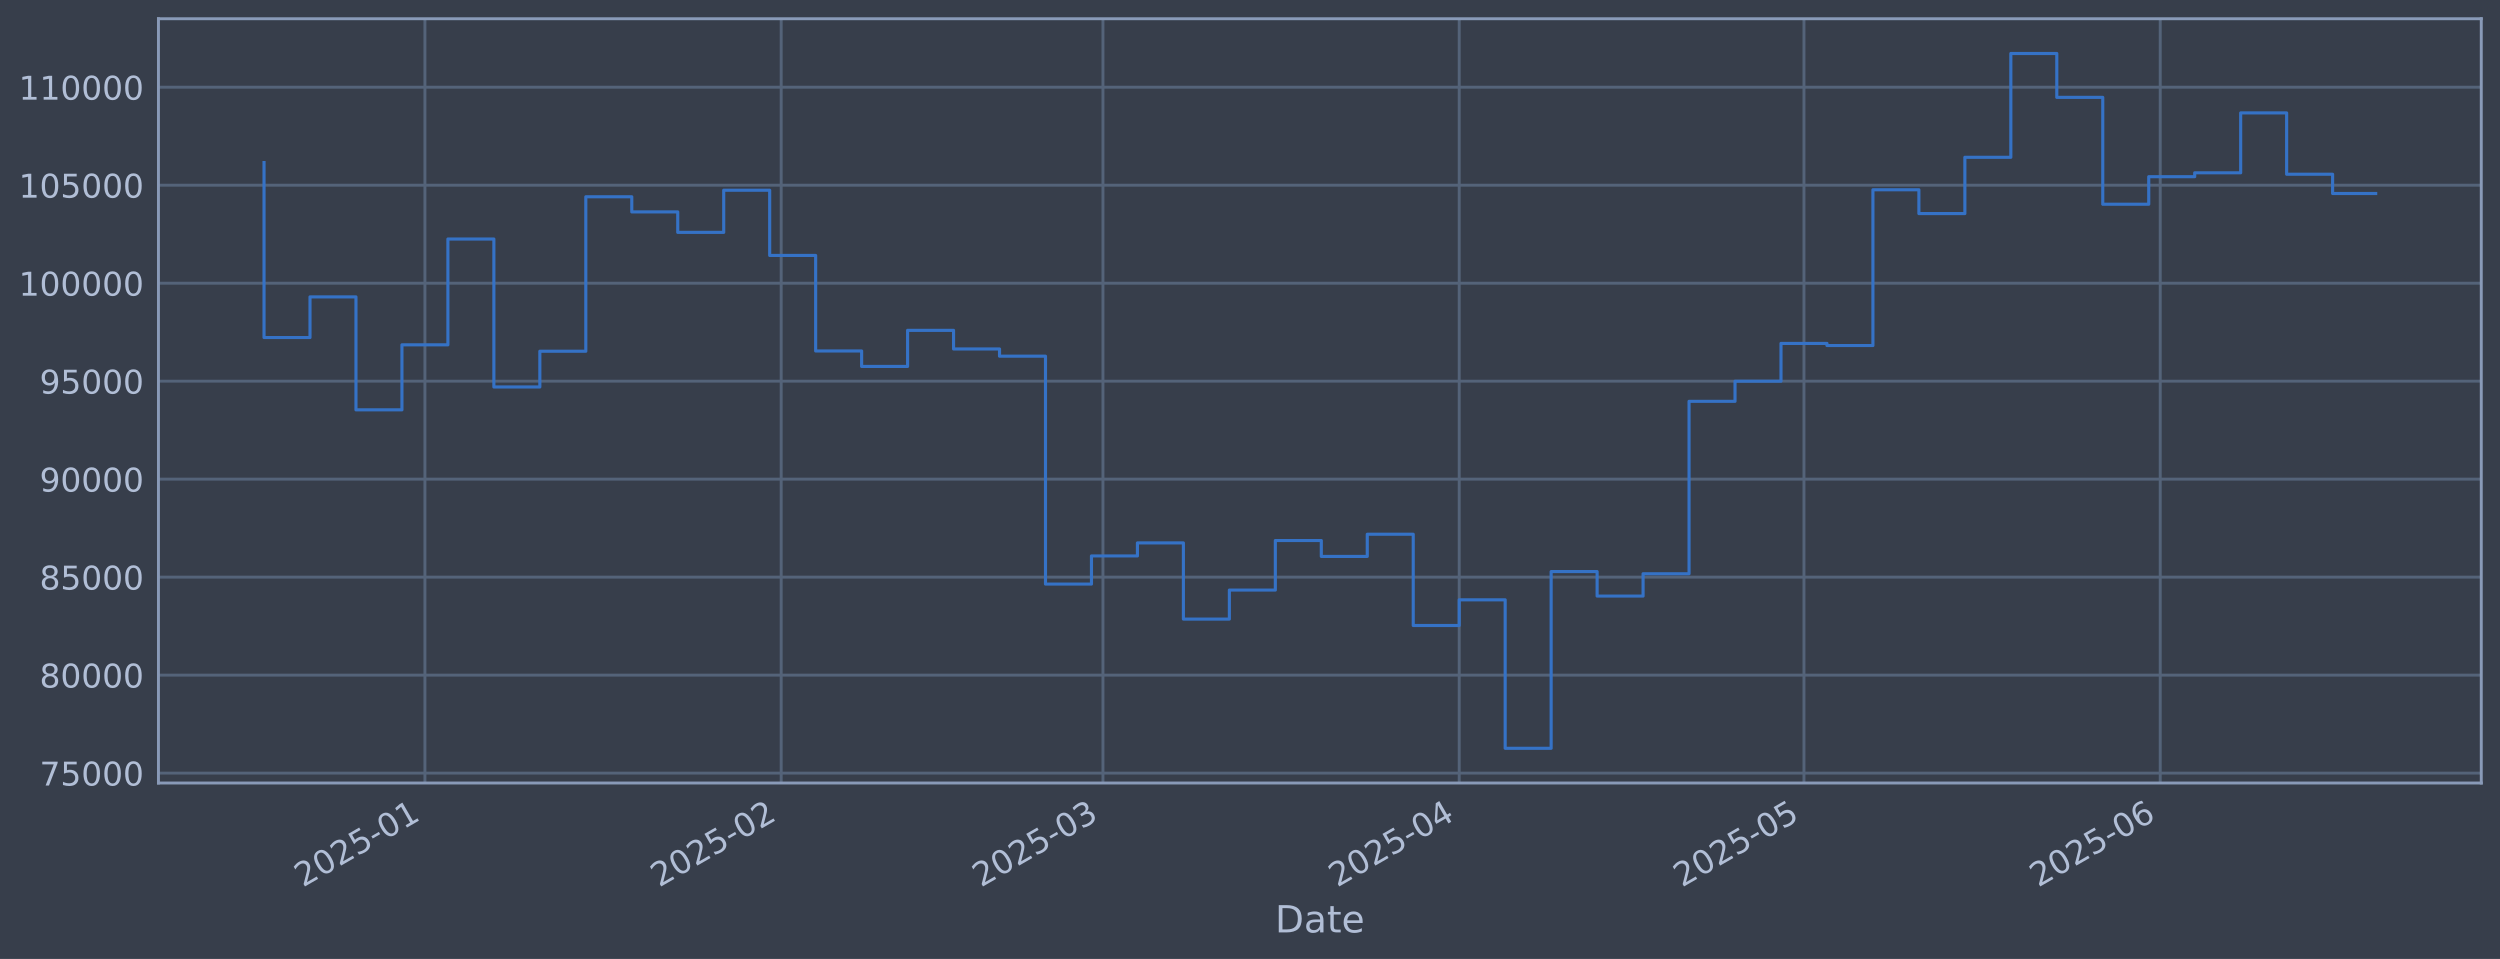
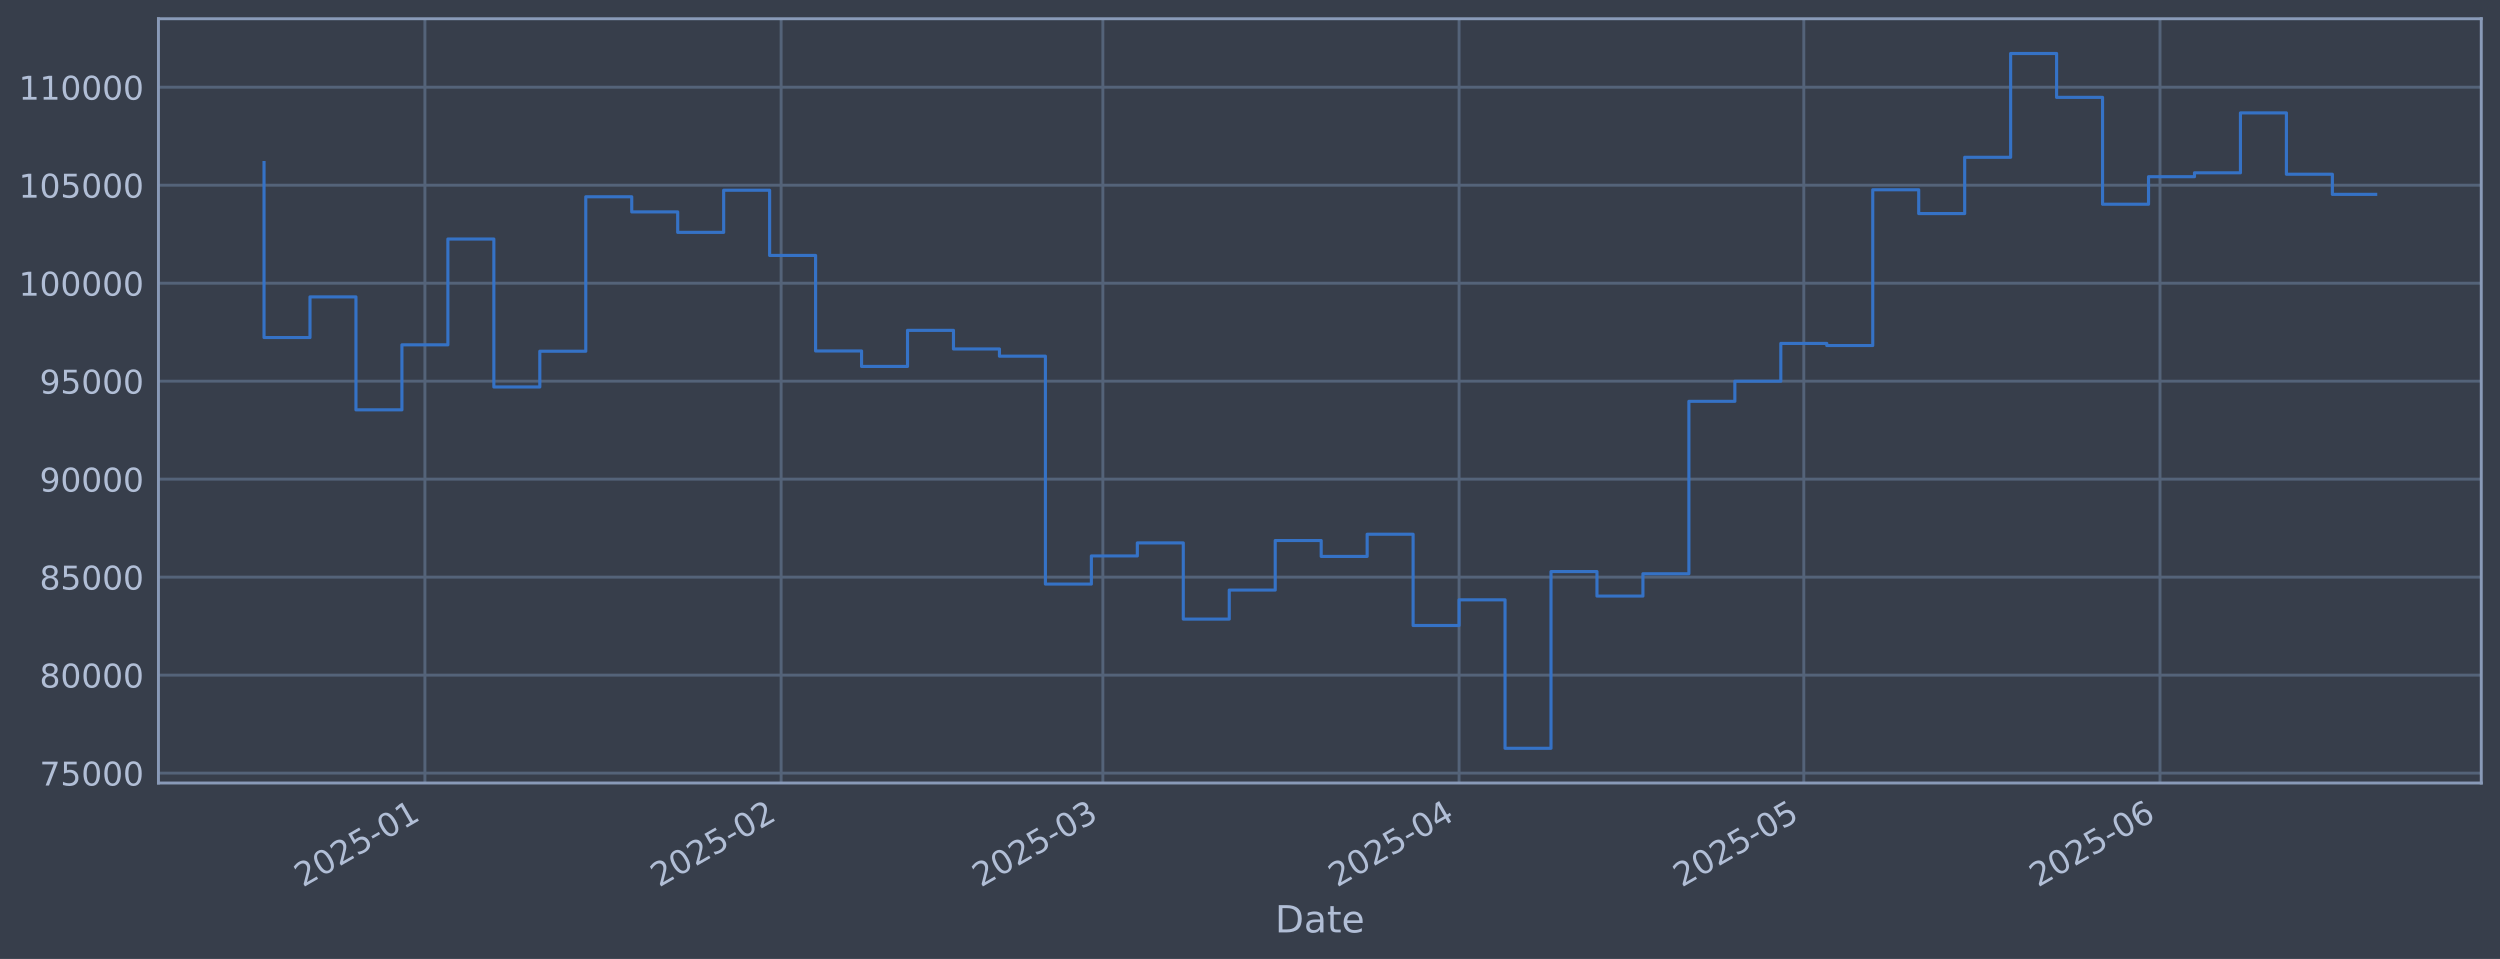
<svg xmlns="http://www.w3.org/2000/svg" xmlns:xlink="http://www.w3.org/1999/xlink" width="960.9pt" height="368.58pt" viewBox="0 0 960.9 368.58" version="1.1">
  <defs>
    <style type="text/css">*{stroke-linejoin: round; stroke-linecap: butt}</style>
  </defs>
  <g id="figure_1">
    <g id="patch_1">
      <path d="M 0 368.58  L 960.9 368.58  L 960.9 0  L 0 0  z " style="fill: #373e4b" />
    </g>
    <g id="axes_1">
      <g id="patch_2">
        <path d="M 60.901 300.96  L 953.701 300.96  L 953.701 7.2  L 60.901 7.2  z " style="fill: #373e4b" />
      </g>
      <g id="matplotlib.axis_1">
        <g id="xtick_1">
          <g id="line2d_1">
-             <path d="M 163.322 300.96  L 163.322 7.2  " clip-path="url(#p544dd7214c)" style="fill: none; stroke: #546379; stroke-width: 1.12; stroke-linecap: square" />
+             <path d="M 163.315 300.96  L 163.315 7.2  " clip-path="url(#p14ba63274e)" style="fill: none; stroke: #546379; stroke-width: 1.12; stroke-linecap: square" />
          </g>
          <g id="line2d_2" />
          <g id="text_1">
-             <g style="fill: #b1bed6" transform="translate(116.4184 341.1745) rotate(-30) scale(0.126 -0.126)">
+             <g style="fill: #b1bed6" transform="translate(116.4116 341.1745) rotate(-30) scale(0.126 -0.126)">
              <defs>
                <path id="DejaVuSans-32" d="M 1228 531  L 3431 531  L 3431 0  L 469 0  L 469 531  Q 828 903 1448 1529  Q 2069 2156 2228 2338  Q 2531 2678 2651 2914  Q 2772 3150 2772 3378  Q 2772 3750 2511 3984  Q 2250 4219 1831 4219  Q 1534 4219 1204 4116  Q 875 4013 500 3803  L 500 4441  Q 881 4594 1212 4672  Q 1544 4750 1819 4750  Q 2544 4750 2975 4387  Q 3406 4025 3406 3419  Q 3406 3131 3298 2873  Q 3191 2616 2906 2266  Q 2828 2175 2409 1742  Q 1991 1309 1228 531  z " transform="scale(0.015625)" />
                <path id="DejaVuSans-30" d="M 2034 4250  Q 1547 4250 1301 3770  Q 1056 3291 1056 2328  Q 1056 1369 1301 889  Q 1547 409 2034 409  Q 2525 409 2770 889  Q 3016 1369 3016 2328  Q 3016 3291 2770 3770  Q 2525 4250 2034 4250  z M 2034 4750  Q 2819 4750 3233 4129  Q 3647 3509 3647 2328  Q 3647 1150 3233 529  Q 2819 -91 2034 -91  Q 1250 -91 836 529  Q 422 1150 422 2328  Q 422 3509 836 4129  Q 1250 4750 2034 4750  z " transform="scale(0.015625)" />
                <path id="DejaVuSans-35" d="M 691 4666  L 3169 4666  L 3169 4134  L 1269 4134  L 1269 2991  Q 1406 3038 1543 3061  Q 1681 3084 1819 3084  Q 2600 3084 3056 2656  Q 3513 2228 3513 1497  Q 3513 744 3044 326  Q 2575 -91 1722 -91  Q 1428 -91 1123 -41  Q 819 9 494 109  L 494 744  Q 775 591 1075 516  Q 1375 441 1709 441  Q 2250 441 2565 725  Q 2881 1009 2881 1497  Q 2881 1984 2565 2268  Q 2250 2553 1709 2553  Q 1456 2553 1204 2497  Q 953 2441 691 2322  L 691 4666  z " transform="scale(0.015625)" />
                <path id="DejaVuSans-2d" d="M 313 2009  L 1997 2009  L 1997 1497  L 313 1497  L 313 2009  z " transform="scale(0.015625)" />
                <path id="DejaVuSans-31" d="M 794 531  L 1825 531  L 1825 4091  L 703 3866  L 703 4441  L 1819 4666  L 2450 4666  L 2450 531  L 3481 531  L 3481 0  L 794 0  L 794 531  z " transform="scale(0.015625)" />
              </defs>
              <use xlink:href="#DejaVuSans-32" />
              <use xlink:href="#DejaVuSans-30" transform="translate(63.62305 0)" />
              <use xlink:href="#DejaVuSans-32" transform="translate(127.2461 0)" />
              <use xlink:href="#DejaVuSans-35" transform="translate(190.8691 0)" />
              <use xlink:href="#DejaVuSans-2d" transform="translate(254.4922 0)" />
              <use xlink:href="#DejaVuSans-30" transform="translate(290.5762 0)" />
              <use xlink:href="#DejaVuSans-31" transform="translate(354.1992 0)" />
            </g>
          </g>
        </g>
        <g id="xtick_2">
          <g id="line2d_3">
-             <path d="M 300.252 300.96  L 300.252 7.2  " clip-path="url(#p544dd7214c)" style="fill: none; stroke: #546379; stroke-width: 1.12; stroke-linecap: square" />
+             <path d="M 300.23 300.96  L 300.23 7.2  " clip-path="url(#p14ba63274e)" style="fill: none; stroke: #546379; stroke-width: 1.12; stroke-linecap: square" />
          </g>
          <g id="line2d_4" />
          <g id="text_2">
-             <g style="fill: #b1bed6" transform="translate(253.3485 341.1745) rotate(-30) scale(0.126 -0.126)">
+             <g style="fill: #b1bed6" transform="translate(253.3265 341.1745) rotate(-30) scale(0.126 -0.126)">
              <use xlink:href="#DejaVuSans-32" />
              <use xlink:href="#DejaVuSans-30" transform="translate(63.62305 0)" />
              <use xlink:href="#DejaVuSans-32" transform="translate(127.2461 0)" />
              <use xlink:href="#DejaVuSans-35" transform="translate(190.8691 0)" />
              <use xlink:href="#DejaVuSans-2d" transform="translate(254.4922 0)" />
              <use xlink:href="#DejaVuSans-30" transform="translate(290.5762 0)" />
              <use xlink:href="#DejaVuSans-32" transform="translate(354.1992 0)" />
            </g>
          </g>
        </g>
        <g id="xtick_3">
          <g id="line2d_5">
-             <path d="M 423.931 300.96  L 423.931 7.2  " clip-path="url(#p544dd7214c)" style="fill: none; stroke: #546379; stroke-width: 1.12; stroke-linecap: square" />
+             <path d="M 423.895 300.96  L 423.895 7.2  " clip-path="url(#p14ba63274e)" style="fill: none; stroke: #546379; stroke-width: 1.12; stroke-linecap: square" />
          </g>
          <g id="line2d_6" />
          <g id="text_3">
-             <g style="fill: #b1bed6" transform="translate(377.0273 341.1745) rotate(-30) scale(0.126 -0.126)">
+             <g style="fill: #b1bed6" transform="translate(376.9916 341.1745) rotate(-30) scale(0.126 -0.126)">
              <defs>
                <path id="DejaVuSans-33" d="M 2597 2516  Q 3050 2419 3304 2112  Q 3559 1806 3559 1356  Q 3559 666 3084 287  Q 2609 -91 1734 -91  Q 1441 -91 1130 -33  Q 819 25 488 141  L 488 750  Q 750 597 1062 519  Q 1375 441 1716 441  Q 2309 441 2620 675  Q 2931 909 2931 1356  Q 2931 1769 2642 2001  Q 2353 2234 1838 2234  L 1294 2234  L 1294 2753  L 1863 2753  Q 2328 2753 2575 2939  Q 2822 3125 2822 3475  Q 2822 3834 2567 4026  Q 2313 4219 1838 4219  Q 1578 4219 1281 4162  Q 984 4106 628 3988  L 628 4550  Q 988 4650 1302 4700  Q 1616 4750 1894 4750  Q 2613 4750 3031 4423  Q 3450 4097 3450 3541  Q 3450 3153 3228 2886  Q 3006 2619 2597 2516  z " transform="scale(0.015625)" />
              </defs>
              <use xlink:href="#DejaVuSans-32" />
              <use xlink:href="#DejaVuSans-30" transform="translate(63.62305 0)" />
              <use xlink:href="#DejaVuSans-32" transform="translate(127.2461 0)" />
              <use xlink:href="#DejaVuSans-35" transform="translate(190.8691 0)" />
              <use xlink:href="#DejaVuSans-2d" transform="translate(254.4922 0)" />
              <use xlink:href="#DejaVuSans-30" transform="translate(290.5762 0)" />
              <use xlink:href="#DejaVuSans-33" transform="translate(354.1992 0)" />
            </g>
          </g>
        </g>
        <g id="xtick_4">
          <g id="line2d_7">
-             <path d="M 560.861 300.96  L 560.861 7.2  " clip-path="url(#p544dd7214c)" style="fill: none; stroke: #546379; stroke-width: 1.12; stroke-linecap: square" />
+             <path d="M 560.81 300.96  L 560.81 7.2  " clip-path="url(#p14ba63274e)" style="fill: none; stroke: #546379; stroke-width: 1.12; stroke-linecap: square" />
          </g>
          <g id="line2d_8" />
          <g id="text_4">
-             <g style="fill: #b1bed6" transform="translate(513.9574 341.1745) rotate(-30) scale(0.126 -0.126)">
+             <g style="fill: #b1bed6" transform="translate(513.9065 341.1745) rotate(-30) scale(0.126 -0.126)">
              <defs>
                <path id="DejaVuSans-34" d="M 2419 4116  L 825 1625  L 2419 1625  L 2419 4116  z M 2253 4666  L 3047 4666  L 3047 1625  L 3713 1625  L 3713 1100  L 3047 1100  L 3047 0  L 2419 0  L 2419 1100  L 313 1100  L 313 1709  L 2253 4666  z " transform="scale(0.015625)" />
              </defs>
              <use xlink:href="#DejaVuSans-32" />
              <use xlink:href="#DejaVuSans-30" transform="translate(63.62305 0)" />
              <use xlink:href="#DejaVuSans-32" transform="translate(127.2461 0)" />
              <use xlink:href="#DejaVuSans-35" transform="translate(190.8691 0)" />
              <use xlink:href="#DejaVuSans-2d" transform="translate(254.4922 0)" />
              <use xlink:href="#DejaVuSans-30" transform="translate(290.5762 0)" />
              <use xlink:href="#DejaVuSans-34" transform="translate(354.1992 0)" />
            </g>
          </g>
        </g>
        <g id="xtick_5">
          <g id="line2d_9">
-             <path d="M 693.374 300.96  L 693.374 7.2  " clip-path="url(#p544dd7214c)" style="fill: none; stroke: #546379; stroke-width: 1.12; stroke-linecap: square" />
+             <path d="M 693.308 300.96  L 693.308 7.2  " clip-path="url(#p14ba63274e)" style="fill: none; stroke: #546379; stroke-width: 1.12; stroke-linecap: square" />
          </g>
          <g id="line2d_10" />
          <g id="text_5">
-             <g style="fill: #b1bed6" transform="translate(646.4704 341.1745) rotate(-30) scale(0.126 -0.126)">
+             <g style="fill: #b1bed6" transform="translate(646.4048 341.1745) rotate(-30) scale(0.126 -0.126)">
              <use xlink:href="#DejaVuSans-32" />
              <use xlink:href="#DejaVuSans-30" transform="translate(63.62305 0)" />
              <use xlink:href="#DejaVuSans-32" transform="translate(127.2461 0)" />
              <use xlink:href="#DejaVuSans-35" transform="translate(190.8691 0)" />
              <use xlink:href="#DejaVuSans-2d" transform="translate(254.4922 0)" />
              <use xlink:href="#DejaVuSans-30" transform="translate(290.5762 0)" />
              <use xlink:href="#DejaVuSans-35" transform="translate(354.1992 0)" />
            </g>
          </g>
        </g>
        <g id="xtick_6">
          <g id="line2d_11">
-             <path d="M 830.304 300.96  L 830.304 7.2  " clip-path="url(#p544dd7214c)" style="fill: none; stroke: #546379; stroke-width: 1.12; stroke-linecap: square" />
+             <path d="M 830.223 300.96  L 830.223 7.2  " clip-path="url(#p14ba63274e)" style="fill: none; stroke: #546379; stroke-width: 1.12; stroke-linecap: square" />
          </g>
          <g id="line2d_12" />
          <g id="text_6">
-             <g style="fill: #b1bed6" transform="translate(783.4005 341.1745) rotate(-30) scale(0.126 -0.126)">
+             <g style="fill: #b1bed6" transform="translate(783.3197 341.1745) rotate(-30) scale(0.126 -0.126)">
              <defs>
                <path id="DejaVuSans-36" d="M 2113 2584  Q 1688 2584 1439 2293  Q 1191 2003 1191 1497  Q 1191 994 1439 701  Q 1688 409 2113 409  Q 2538 409 2786 701  Q 3034 994 3034 1497  Q 3034 2003 2786 2293  Q 2538 2584 2113 2584  z M 3366 4563  L 3366 3988  Q 3128 4100 2886 4159  Q 2644 4219 2406 4219  Q 1781 4219 1451 3797  Q 1122 3375 1075 2522  Q 1259 2794 1537 2939  Q 1816 3084 2150 3084  Q 2853 3084 3261 2657  Q 3669 2231 3669 1497  Q 3669 778 3244 343  Q 2819 -91 2113 -91  Q 1303 -91 875 529  Q 447 1150 447 2328  Q 447 3434 972 4092  Q 1497 4750 2381 4750  Q 2619 4750 2861 4703  Q 3103 4656 3366 4563  z " transform="scale(0.015625)" />
              </defs>
              <use xlink:href="#DejaVuSans-32" />
              <use xlink:href="#DejaVuSans-30" transform="translate(63.62305 0)" />
              <use xlink:href="#DejaVuSans-32" transform="translate(127.2461 0)" />
              <use xlink:href="#DejaVuSans-35" transform="translate(190.8691 0)" />
              <use xlink:href="#DejaVuSans-2d" transform="translate(254.4922 0)" />
              <use xlink:href="#DejaVuSans-30" transform="translate(290.5762 0)" />
              <use xlink:href="#DejaVuSans-36" transform="translate(354.1992 0)" />
            </g>
          </g>
        </g>
        <g id="text_7">
          <g style="fill: #b1bed6" transform="translate(490.0914 358.3856) scale(0.144 -0.144)">
            <defs>
              <path id="DejaVuSans-44" d="M 1259 4147  L 1259 519  L 2022 519  Q 2988 519 3436 956  Q 3884 1394 3884 2338  Q 3884 3275 3436 3711  Q 2988 4147 2022 4147  L 1259 4147  z M 628 4666  L 1925 4666  Q 3281 4666 3915 4102  Q 4550 3538 4550 2338  Q 4550 1131 3912 565  Q 3275 0 1925 0  L 628 0  L 628 4666  z " transform="scale(0.015625)" />
              <path id="DejaVuSans-61" d="M 2194 1759  Q 1497 1759 1228 1600  Q 959 1441 959 1056  Q 959 750 1161 570  Q 1363 391 1709 391  Q 2188 391 2477 730  Q 2766 1069 2766 1631  L 2766 1759  L 2194 1759  z M 3341 1997  L 3341 0  L 2766 0  L 2766 531  Q 2569 213 2275 61  Q 1981 -91 1556 -91  Q 1019 -91 701 211  Q 384 513 384 1019  Q 384 1609 779 1909  Q 1175 2209 1959 2209  L 2766 2209  L 2766 2266  Q 2766 2663 2505 2880  Q 2244 3097 1772 3097  Q 1472 3097 1187 3025  Q 903 2953 641 2809  L 641 3341  Q 956 3463 1253 3523  Q 1550 3584 1831 3584  Q 2591 3584 2966 3190  Q 3341 2797 3341 1997  z " transform="scale(0.015625)" />
              <path id="DejaVuSans-74" d="M 1172 4494  L 1172 3500  L 2356 3500  L 2356 3053  L 1172 3053  L 1172 1153  Q 1172 725 1289 603  Q 1406 481 1766 481  L 2356 481  L 2356 0  L 1766 0  Q 1100 0 847 248  Q 594 497 594 1153  L 594 3053  L 172 3053  L 172 3500  L 594 3500  L 594 4494  L 1172 4494  z " transform="scale(0.015625)" />
              <path id="DejaVuSans-65" d="M 3597 1894  L 3597 1613  L 953 1613  Q 991 1019 1311 708  Q 1631 397 2203 397  Q 2534 397 2845 478  Q 3156 559 3463 722  L 3463 178  Q 3153 47 2828 -22  Q 2503 -91 2169 -91  Q 1331 -91 842 396  Q 353 884 353 1716  Q 353 2575 817 3079  Q 1281 3584 2069 3584  Q 2775 3584 3186 3129  Q 3597 2675 3597 1894  z M 3022 2063  Q 3016 2534 2758 2815  Q 2500 3097 2075 3097  Q 1594 3097 1305 2825  Q 1016 2553 972 2059  L 3022 2063  z " transform="scale(0.015625)" />
            </defs>
            <use xlink:href="#DejaVuSans-44" />
            <use xlink:href="#DejaVuSans-61" transform="translate(77.00195 0)" />
            <use xlink:href="#DejaVuSans-74" transform="translate(138.2812 0)" />
            <use xlink:href="#DejaVuSans-65" transform="translate(177.4902 0)" />
          </g>
        </g>
      </g>
      <g id="matplotlib.axis_2">
        <g id="ytick_1">
          <g id="line2d_13">
-             <path d="M 60.901 297.147  L 953.701 297.147  " clip-path="url(#p544dd7214c)" style="fill: none; stroke: #546379; stroke-width: 1.12; stroke-linecap: square" />
+             <path d="M 60.901 297.147  L 953.701 297.147  " clip-path="url(#p14ba63274e)" style="fill: none; stroke: #546379; stroke-width: 1.12; stroke-linecap: square" />
          </g>
          <g id="line2d_14" />
          <g id="text_8">
            <g style="fill: #b1bed6" transform="translate(15.21675 301.9342) scale(0.126 -0.126)">
              <defs>
                <path id="DejaVuSans-37" d="M 525 4666  L 3525 4666  L 3525 4397  L 1831 0  L 1172 0  L 2766 4134  L 525 4134  L 525 4666  z " transform="scale(0.015625)" />
              </defs>
              <use xlink:href="#DejaVuSans-37" />
              <use xlink:href="#DejaVuSans-35" transform="translate(63.62305 0)" />
              <use xlink:href="#DejaVuSans-30" transform="translate(127.2461 0)" />
              <use xlink:href="#DejaVuSans-30" transform="translate(190.8691 0)" />
              <use xlink:href="#DejaVuSans-30" transform="translate(254.4922 0)" />
            </g>
          </g>
        </g>
        <g id="ytick_2">
          <g id="line2d_15">
-             <path d="M 60.901 259.487  L 953.701 259.487  " clip-path="url(#p544dd7214c)" style="fill: none; stroke: #546379; stroke-width: 1.12; stroke-linecap: square" />
+             <path d="M 60.901 259.487  L 953.701 259.487  " clip-path="url(#p14ba63274e)" style="fill: none; stroke: #546379; stroke-width: 1.12; stroke-linecap: square" />
          </g>
          <g id="line2d_16" />
          <g id="text_9">
            <g style="fill: #b1bed6" transform="translate(15.21675 264.2738) scale(0.126 -0.126)">
              <defs>
                <path id="DejaVuSans-38" d="M 2034 2216  Q 1584 2216 1326 1975  Q 1069 1734 1069 1313  Q 1069 891 1326 650  Q 1584 409 2034 409  Q 2484 409 2743 651  Q 3003 894 3003 1313  Q 3003 1734 2745 1975  Q 2488 2216 2034 2216  z M 1403 2484  Q 997 2584 770 2862  Q 544 3141 544 3541  Q 544 4100 942 4425  Q 1341 4750 2034 4750  Q 2731 4750 3128 4425  Q 3525 4100 3525 3541  Q 3525 3141 3298 2862  Q 3072 2584 2669 2484  Q 3125 2378 3379 2068  Q 3634 1759 3634 1313  Q 3634 634 3220 271  Q 2806 -91 2034 -91  Q 1263 -91 848 271  Q 434 634 434 1313  Q 434 1759 690 2068  Q 947 2378 1403 2484  z M 1172 3481  Q 1172 3119 1398 2916  Q 1625 2713 2034 2713  Q 2441 2713 2670 2916  Q 2900 3119 2900 3481  Q 2900 3844 2670 4047  Q 2441 4250 2034 4250  Q 1625 4250 1398 4047  Q 1172 3844 1172 3481  z " transform="scale(0.015625)" />
              </defs>
              <use xlink:href="#DejaVuSans-38" />
              <use xlink:href="#DejaVuSans-30" transform="translate(63.62305 0)" />
              <use xlink:href="#DejaVuSans-30" transform="translate(127.2461 0)" />
              <use xlink:href="#DejaVuSans-30" transform="translate(190.8691 0)" />
              <use xlink:href="#DejaVuSans-30" transform="translate(254.4922 0)" />
            </g>
          </g>
        </g>
        <g id="ytick_3">
          <g id="line2d_17">
-             <path d="M 60.901 221.826  L 953.701 221.826  " clip-path="url(#p544dd7214c)" style="fill: none; stroke: #546379; stroke-width: 1.12; stroke-linecap: square" />
+             <path d="M 60.901 221.826  L 953.701 221.826  " clip-path="url(#p14ba63274e)" style="fill: none; stroke: #546379; stroke-width: 1.12; stroke-linecap: square" />
          </g>
          <g id="line2d_18" />
          <g id="text_10">
            <g style="fill: #b1bed6" transform="translate(15.21675 226.6134) scale(0.126 -0.126)">
              <use xlink:href="#DejaVuSans-38" />
              <use xlink:href="#DejaVuSans-35" transform="translate(63.62305 0)" />
              <use xlink:href="#DejaVuSans-30" transform="translate(127.2461 0)" />
              <use xlink:href="#DejaVuSans-30" transform="translate(190.8691 0)" />
              <use xlink:href="#DejaVuSans-30" transform="translate(254.4922 0)" />
            </g>
          </g>
        </g>
        <g id="ytick_4">
          <g id="line2d_19">
-             <path d="M 60.901 184.166  L 953.701 184.166  " clip-path="url(#p544dd7214c)" style="fill: none; stroke: #546379; stroke-width: 1.12; stroke-linecap: square" />
+             <path d="M 60.901 184.166  L 953.701 184.166  " clip-path="url(#p14ba63274e)" style="fill: none; stroke: #546379; stroke-width: 1.12; stroke-linecap: square" />
          </g>
          <g id="line2d_20" />
          <g id="text_11">
            <g style="fill: #b1bed6" transform="translate(15.21675 188.953) scale(0.126 -0.126)">
              <defs>
                <path id="DejaVuSans-39" d="M 703 97  L 703 672  Q 941 559 1184 500  Q 1428 441 1663 441  Q 2288 441 2617 861  Q 2947 1281 2994 2138  Q 2813 1869 2534 1725  Q 2256 1581 1919 1581  Q 1219 1581 811 2004  Q 403 2428 403 3163  Q 403 3881 828 4315  Q 1253 4750 1959 4750  Q 2769 4750 3195 4129  Q 3622 3509 3622 2328  Q 3622 1225 3098 567  Q 2575 -91 1691 -91  Q 1453 -91 1209 -44  Q 966 3 703 97  z M 1959 2075  Q 2384 2075 2632 2365  Q 2881 2656 2881 3163  Q 2881 3666 2632 3958  Q 2384 4250 1959 4250  Q 1534 4250 1286 3958  Q 1038 3666 1038 3163  Q 1038 2656 1286 2365  Q 1534 2075 1959 2075  z " transform="scale(0.015625)" />
              </defs>
              <use xlink:href="#DejaVuSans-39" />
              <use xlink:href="#DejaVuSans-30" transform="translate(63.62305 0)" />
              <use xlink:href="#DejaVuSans-30" transform="translate(127.2461 0)" />
              <use xlink:href="#DejaVuSans-30" transform="translate(190.8691 0)" />
              <use xlink:href="#DejaVuSans-30" transform="translate(254.4922 0)" />
            </g>
          </g>
        </g>
        <g id="ytick_5">
          <g id="line2d_21">
-             <path d="M 60.901 146.506  L 953.701 146.506  " clip-path="url(#p544dd7214c)" style="fill: none; stroke: #546379; stroke-width: 1.12; stroke-linecap: square" />
+             <path d="M 60.901 146.506  L 953.701 146.506  " clip-path="url(#p14ba63274e)" style="fill: none; stroke: #546379; stroke-width: 1.12; stroke-linecap: square" />
          </g>
          <g id="line2d_22" />
          <g id="text_12">
            <g style="fill: #b1bed6" transform="translate(15.21675 151.2926) scale(0.126 -0.126)">
              <use xlink:href="#DejaVuSans-39" />
              <use xlink:href="#DejaVuSans-35" transform="translate(63.62305 0)" />
              <use xlink:href="#DejaVuSans-30" transform="translate(127.2461 0)" />
              <use xlink:href="#DejaVuSans-30" transform="translate(190.8691 0)" />
              <use xlink:href="#DejaVuSans-30" transform="translate(254.4922 0)" />
            </g>
          </g>
        </g>
        <g id="ytick_6">
          <g id="line2d_23">
-             <path d="M 60.901 108.845  L 953.701 108.845  " clip-path="url(#p544dd7214c)" style="fill: none; stroke: #546379; stroke-width: 1.12; stroke-linecap: square" />
+             <path d="M 60.901 108.845  L 953.701 108.845  " clip-path="url(#p14ba63274e)" style="fill: none; stroke: #546379; stroke-width: 1.12; stroke-linecap: square" />
          </g>
          <g id="line2d_24" />
          <g id="text_13">
            <g style="fill: #b1bed6" transform="translate(7.2 113.6322) scale(0.126 -0.126)">
              <use xlink:href="#DejaVuSans-31" />
              <use xlink:href="#DejaVuSans-30" transform="translate(63.62305 0)" />
              <use xlink:href="#DejaVuSans-30" transform="translate(127.2461 0)" />
              <use xlink:href="#DejaVuSans-30" transform="translate(190.8691 0)" />
              <use xlink:href="#DejaVuSans-30" transform="translate(254.4922 0)" />
              <use xlink:href="#DejaVuSans-30" transform="translate(318.1152 0)" />
            </g>
          </g>
        </g>
        <g id="ytick_7">
          <g id="line2d_25">
-             <path d="M 60.901 71.185  L 953.701 71.185  " clip-path="url(#p544dd7214c)" style="fill: none; stroke: #546379; stroke-width: 1.12; stroke-linecap: square" />
+             <path d="M 60.901 71.185  L 953.701 71.185  " clip-path="url(#p14ba63274e)" style="fill: none; stroke: #546379; stroke-width: 1.12; stroke-linecap: square" />
          </g>
          <g id="line2d_26" />
          <g id="text_14">
            <g style="fill: #b1bed6" transform="translate(7.2 75.97181) scale(0.126 -0.126)">
              <use xlink:href="#DejaVuSans-31" />
              <use xlink:href="#DejaVuSans-30" transform="translate(63.62305 0)" />
              <use xlink:href="#DejaVuSans-35" transform="translate(127.2461 0)" />
              <use xlink:href="#DejaVuSans-30" transform="translate(190.8691 0)" />
              <use xlink:href="#DejaVuSans-30" transform="translate(254.4922 0)" />
              <use xlink:href="#DejaVuSans-30" transform="translate(318.1152 0)" />
            </g>
          </g>
        </g>
        <g id="ytick_8">
          <g id="line2d_27">
-             <path d="M 60.901 33.524  L 953.701 33.524  " clip-path="url(#p544dd7214c)" style="fill: none; stroke: #546379; stroke-width: 1.12; stroke-linecap: square" />
+             <path d="M 60.901 33.524  L 953.701 33.524  " clip-path="url(#p14ba63274e)" style="fill: none; stroke: #546379; stroke-width: 1.12; stroke-linecap: square" />
          </g>
          <g id="line2d_28" />
          <g id="text_15">
            <g style="fill: #b1bed6" transform="translate(7.2 38.31141) scale(0.126 -0.126)">
              <use xlink:href="#DejaVuSans-31" />
              <use xlink:href="#DejaVuSans-31" transform="translate(63.62305 0)" />
              <use xlink:href="#DejaVuSans-30" transform="translate(127.2461 0)" />
              <use xlink:href="#DejaVuSans-30" transform="translate(190.8691 0)" />
              <use xlink:href="#DejaVuSans-30" transform="translate(254.4922 0)" />
              <use xlink:href="#DejaVuSans-30" transform="translate(318.1152 0)" />
            </g>
          </g>
        </g>
      </g>
      <g id="line2d_29">
-         <path d="M 101.482 62.478  L 101.482 129.735  L 119.151 129.735  L 119.151 114.117  L 136.819 114.117  L 136.819 157.529  L 154.488 157.529  L 154.488 132.544  L 172.156 132.544  L 172.156 91.873  L 189.824 91.873  L 189.824 148.745  L 207.493 148.745  L 207.493 135.003  L 225.161 135.003  L 225.161 75.637  L 242.83 75.637  L 242.83 81.451  L 260.498 81.451  L 260.498 89.317  L 278.166 89.317  L 278.166 73.113  L 295.835 73.113  L 295.835 98.189  L 313.503 98.189  L 313.503 134.901  L 331.172 134.901  L 331.172 140.841  L 348.84 140.841  L 348.84 126.97  L 366.508 126.97  L 366.508 134.132  L 384.177 134.132  L 384.177 136.904  L 401.845 136.904  L 401.845 224.494  L 419.514 224.494  L 419.514 213.678  L 437.182 213.678  L 437.182 208.679  L 454.85 208.679  L 454.85 237.95  L 472.519 237.95  L 472.519 226.8  L 490.187 226.8  L 490.187 207.76  L 507.856 207.76  L 507.856 213.864  L 525.524 213.864  L 525.524 205.348  L 543.192 205.348  L 543.192 240.422  L 560.861 240.422  L 560.861 230.548  L 578.529 230.548  L 578.529 287.607  L 596.198 287.607  L 596.198 219.693  L 613.866 219.693  L 613.866 229.105  L 631.534 229.105  L 631.534 220.526  L 649.203 220.526  L 649.203 154.258  L 666.871 154.258  L 666.871 146.519  L 684.54 146.519  L 684.54 131.991  L 702.208 131.991  L 702.208 132.809  L 719.876 132.809  L 719.876 72.945  L 737.545 72.945  L 737.545 82.09  L 755.213 82.09  L 755.213 60.453  L 772.882 60.453  L 772.882 20.553  L 790.55 20.553  L 790.55 37.431  L 808.218 37.431  L 808.218 78.508  L 825.887 78.508  L 825.887 67.912  L 843.555 67.912  L 843.555 66.417  L 861.224 66.417  L 861.224 43.403  L 878.892 43.403  L 878.892 66.977  L 896.56 66.977  L 896.56 74.369  L 913.119 74.369  " clip-path="url(#p544dd7214c)" style="fill: none; stroke: #3572c6; stroke-width: 1.2; stroke-linecap: square" />
+         <path d="M 101.482 62.478  L 101.482 129.735  L 119.149 129.735  L 119.149 114.117  L 136.815 114.117  L 136.815 157.529  L 154.482 157.529  L 154.482 132.544  L 172.148 132.544  L 172.148 91.873  L 189.815 91.873  L 189.815 148.745  L 207.481 148.745  L 207.481 135.003  L 225.147 135.003  L 225.147 75.637  L 242.814 75.637  L 242.814 81.451  L 260.48 81.451  L 260.48 89.317  L 278.147 89.317  L 278.147 73.113  L 295.813 73.113  L 295.813 98.189  L 313.48 98.189  L 313.48 134.901  L 331.146 134.901  L 331.146 140.841  L 348.812 140.841  L 348.812 126.97  L 366.479 126.97  L 366.479 134.132  L 384.145 134.132  L 384.145 136.904  L 401.812 136.904  L 401.812 224.494  L 419.478 224.494  L 419.478 213.678  L 437.145 213.678  L 437.145 208.679  L 454.811 208.679  L 454.811 237.95  L 472.478 237.95  L 472.478 226.8  L 490.144 226.8  L 490.144 207.76  L 507.81 207.76  L 507.81 213.864  L 525.477 213.864  L 525.477 205.348  L 543.143 205.348  L 543.143 240.422  L 560.81 240.422  L 560.81 230.548  L 578.476 230.548  L 578.476 287.607  L 596.143 287.607  L 596.143 219.693  L 613.809 219.693  L 613.809 229.105  L 631.476 229.105  L 631.476 220.526  L 649.142 220.526  L 649.142 154.258  L 666.808 154.258  L 666.808 146.519  L 684.475 146.519  L 684.475 131.991  L 702.141 131.991  L 702.141 132.809  L 719.808 132.809  L 719.808 72.945  L 737.474 72.945  L 737.474 82.09  L 755.141 82.09  L 755.141 60.453  L 772.807 60.453  L 772.807 20.553  L 790.473 20.553  L 790.473 37.431  L 808.14 37.431  L 808.14 78.508  L 825.806 78.508  L 825.806 67.912  L 843.473 67.912  L 843.473 66.417  L 861.139 66.417  L 861.139 43.403  L 878.806 43.403  L 878.806 66.977  L 896.472 66.977  L 896.472 74.718  L 913.119 74.718  " clip-path="url(#p14ba63274e)" style="fill: none; stroke: #3572c6; stroke-width: 1.2; stroke-linecap: square" />
      </g>
      <g id="patch_3">
        <path d="M 60.901 300.96  L 60.901 7.2  " style="fill: none; stroke: #899ab8; stroke-width: 1.12; stroke-linejoin: miter; stroke-linecap: square" />
      </g>
      <g id="patch_4">
        <path d="M 953.701 300.96  L 953.701 7.2  " style="fill: none; stroke: #899ab8; stroke-width: 1.12; stroke-linejoin: miter; stroke-linecap: square" />
      </g>
      <g id="patch_5">
        <path d="M 60.901 300.96  L 953.701 300.96  " style="fill: none; stroke: #899ab8; stroke-width: 1.12; stroke-linejoin: miter; stroke-linecap: square" />
      </g>
      <g id="patch_6">
        <path d="M 60.901 7.2  L 953.701 7.2  " style="fill: none; stroke: #899ab8; stroke-width: 1.12; stroke-linejoin: miter; stroke-linecap: square" />
      </g>
    </g>
  </g>
  <defs>
-     <clipPath id="p544dd7214c">
+     <clipPath id="p14ba63274e">
      <rect x="60.901" y="7.2" width="892.8" height="293.76" />
    </clipPath>
  </defs>
</svg>
